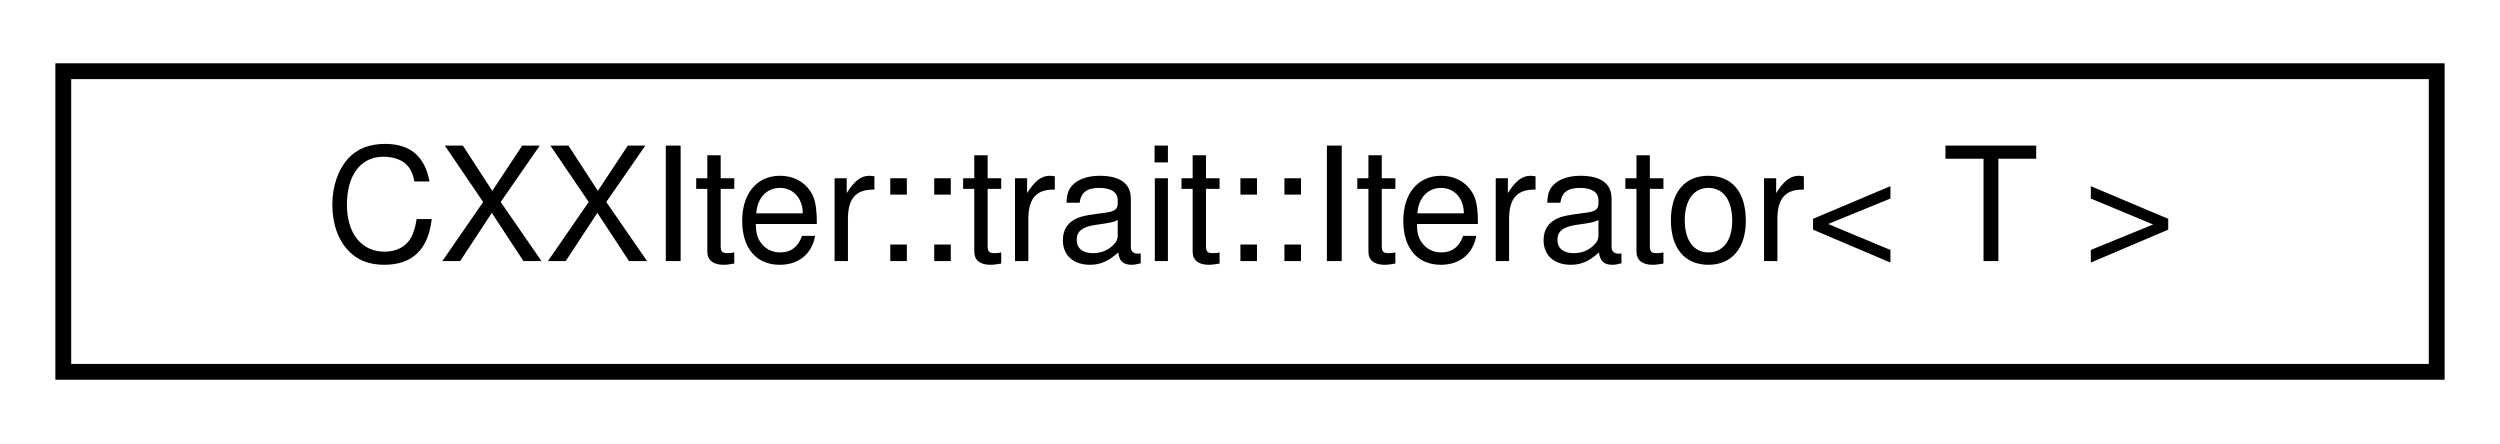
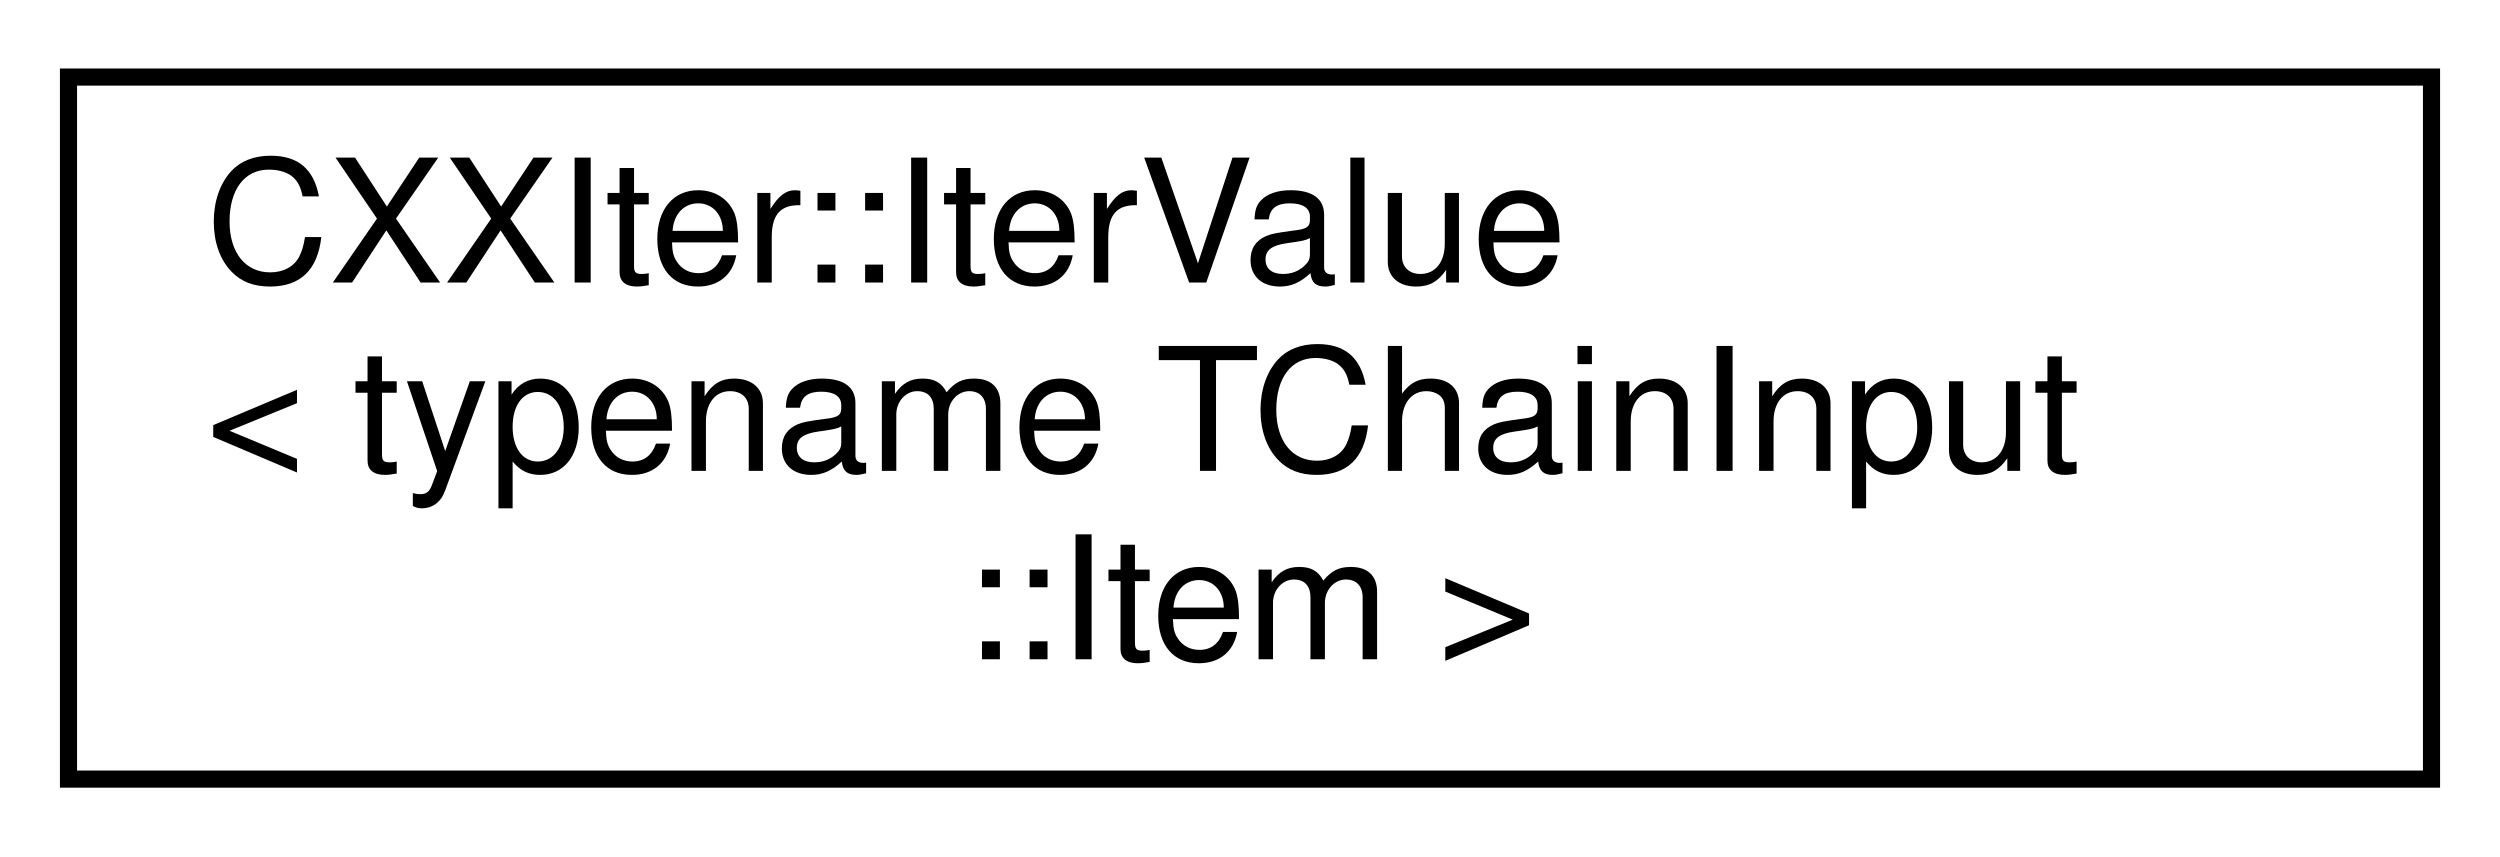
- <svg xmlns="http://www.w3.org/2000/svg" xmlns:xlink="http://www.w3.org/1999/xlink" width="158pt" height="28pt" viewBox="0.00 0.00 158.00 28.00">
-   <g id="graph0" class="graph" transform="scale(1 1) rotate(0) translate(4 24)">
+ <svg xmlns="http://www.w3.org/2000/svg" xmlns:xlink="http://www.w3.org/1999/xlink" width="146pt" height="50pt" viewBox="0.00 0.00 146.00 50.00">
+   <g id="graph0" class="graph" transform="scale(1 1) rotate(0) translate(4 46)">
    <g id="node1" class="node">
      <g id="a_node1">
-         <a xlink:href="structCXXIter_1_1trait_1_1Iterator.html" target="_top" xlink:title="Trait, that is used for the chaining and the operation of iterator pipelines.">
-           <polygon fill="none" stroke="black" points="0,-0.5 0,-19.5 150,-19.5 150,-0.5 0,-0.5" />
-           <text text-anchor="middle" x="75" y="-7.5" font-family="Helvetica,sans-Serif" font-size="10.00">CXXIter::trait::Iterator&lt; T &gt;</text>
+         <a xlink:href="classCXXIter_1_1IterValue.html" target="_top" xlink:title=" ">
+           <polygon fill="none" stroke="black" points="0,-0.5 0,-41.5 138,-41.5 138,-0.5 0,-0.5" />
+           <text text-anchor="start" x="8" y="-29.5" font-family="Helvetica,sans-Serif" font-size="10.00">CXXIter::IterValue</text>
+           <text text-anchor="start" x="8" y="-18.5" font-family="Helvetica,sans-Serif" font-size="10.00">&lt; typename TChainInput</text>
+           <text text-anchor="middle" x="69" y="-7.5" font-family="Helvetica,sans-Serif" font-size="10.00">::Item &gt;</text>
        </a>
      </g>
    </g>
  </g>
</svg>
